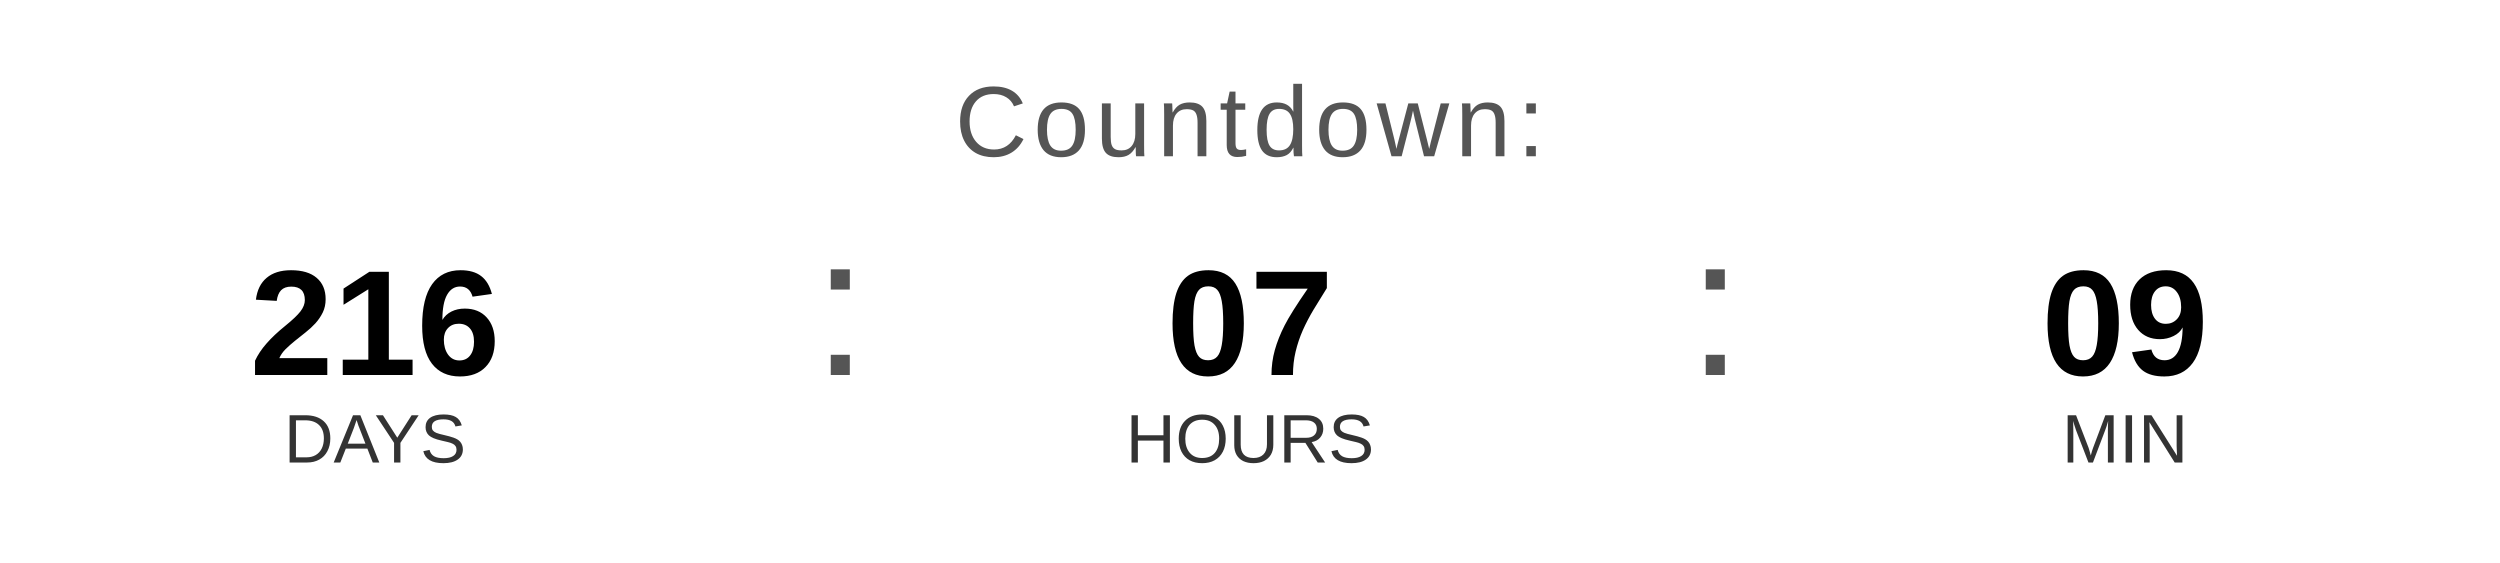
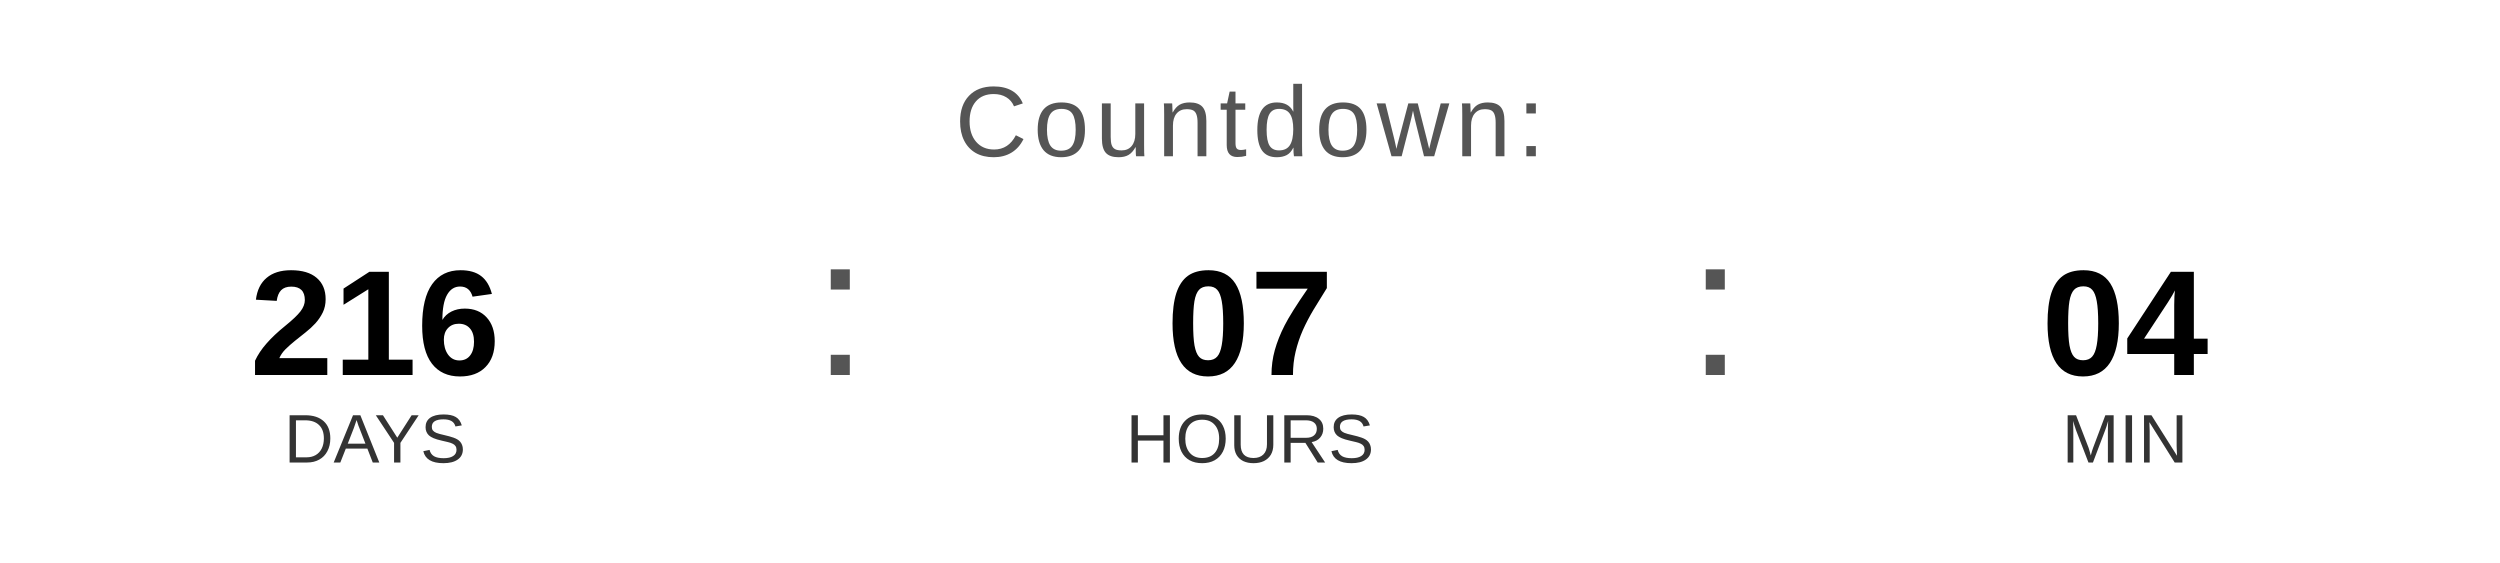
<svg xmlns="http://www.w3.org/2000/svg" width="400" height="90" viewBox="0 0 400 90">
  <text x="200" y="25" font-family="Arial, Helvetica, sans-serif" font-size="16" fill="#555555" text-anchor="middle" letter-spacing="1">
    Countdown:
  </text>
  <text x="60" y="60" font-family="Arial, Helvetica, sans-serif" font-size="24" font-weight="bold" fill="#000000" text-anchor="middle">216</text>
  <text x="60" y="74" font-family="Arial, Helvetica, sans-serif" font-size="11" fill="#333333" text-anchor="middle">DAYS</text>
  <text x="130" y="60" font-family="Arial, sans-serif" font-size="32" fill="#555555">:</text>
  <text x="200" y="60" font-family="Arial, Helvetica, sans-serif" font-size="24" font-weight="bold" fill="#000000" text-anchor="middle">07</text>
  <text x="200" y="74" font-family="Arial, Helvetica, sans-serif" font-size="11" fill="#333333" text-anchor="middle">HOURS</text>
  <text x="270" y="60" font-family="Arial, sans-serif" font-size="32" fill="#555555">:</text>
-   <text x="340" y="60" font-family="Arial, Helvetica, sans-serif" font-size="24" font-weight="bold" fill="#000000" text-anchor="middle">09</text>
+   <text x="340" y="60" font-family="Arial, Helvetica, sans-serif" font-size="24" font-weight="bold" fill="#000000" text-anchor="middle">04</text>
  <text x="340" y="74" font-family="Arial, Helvetica, sans-serif" font-size="11" fill="#333333" text-anchor="middle">MIN</text>
</svg>
